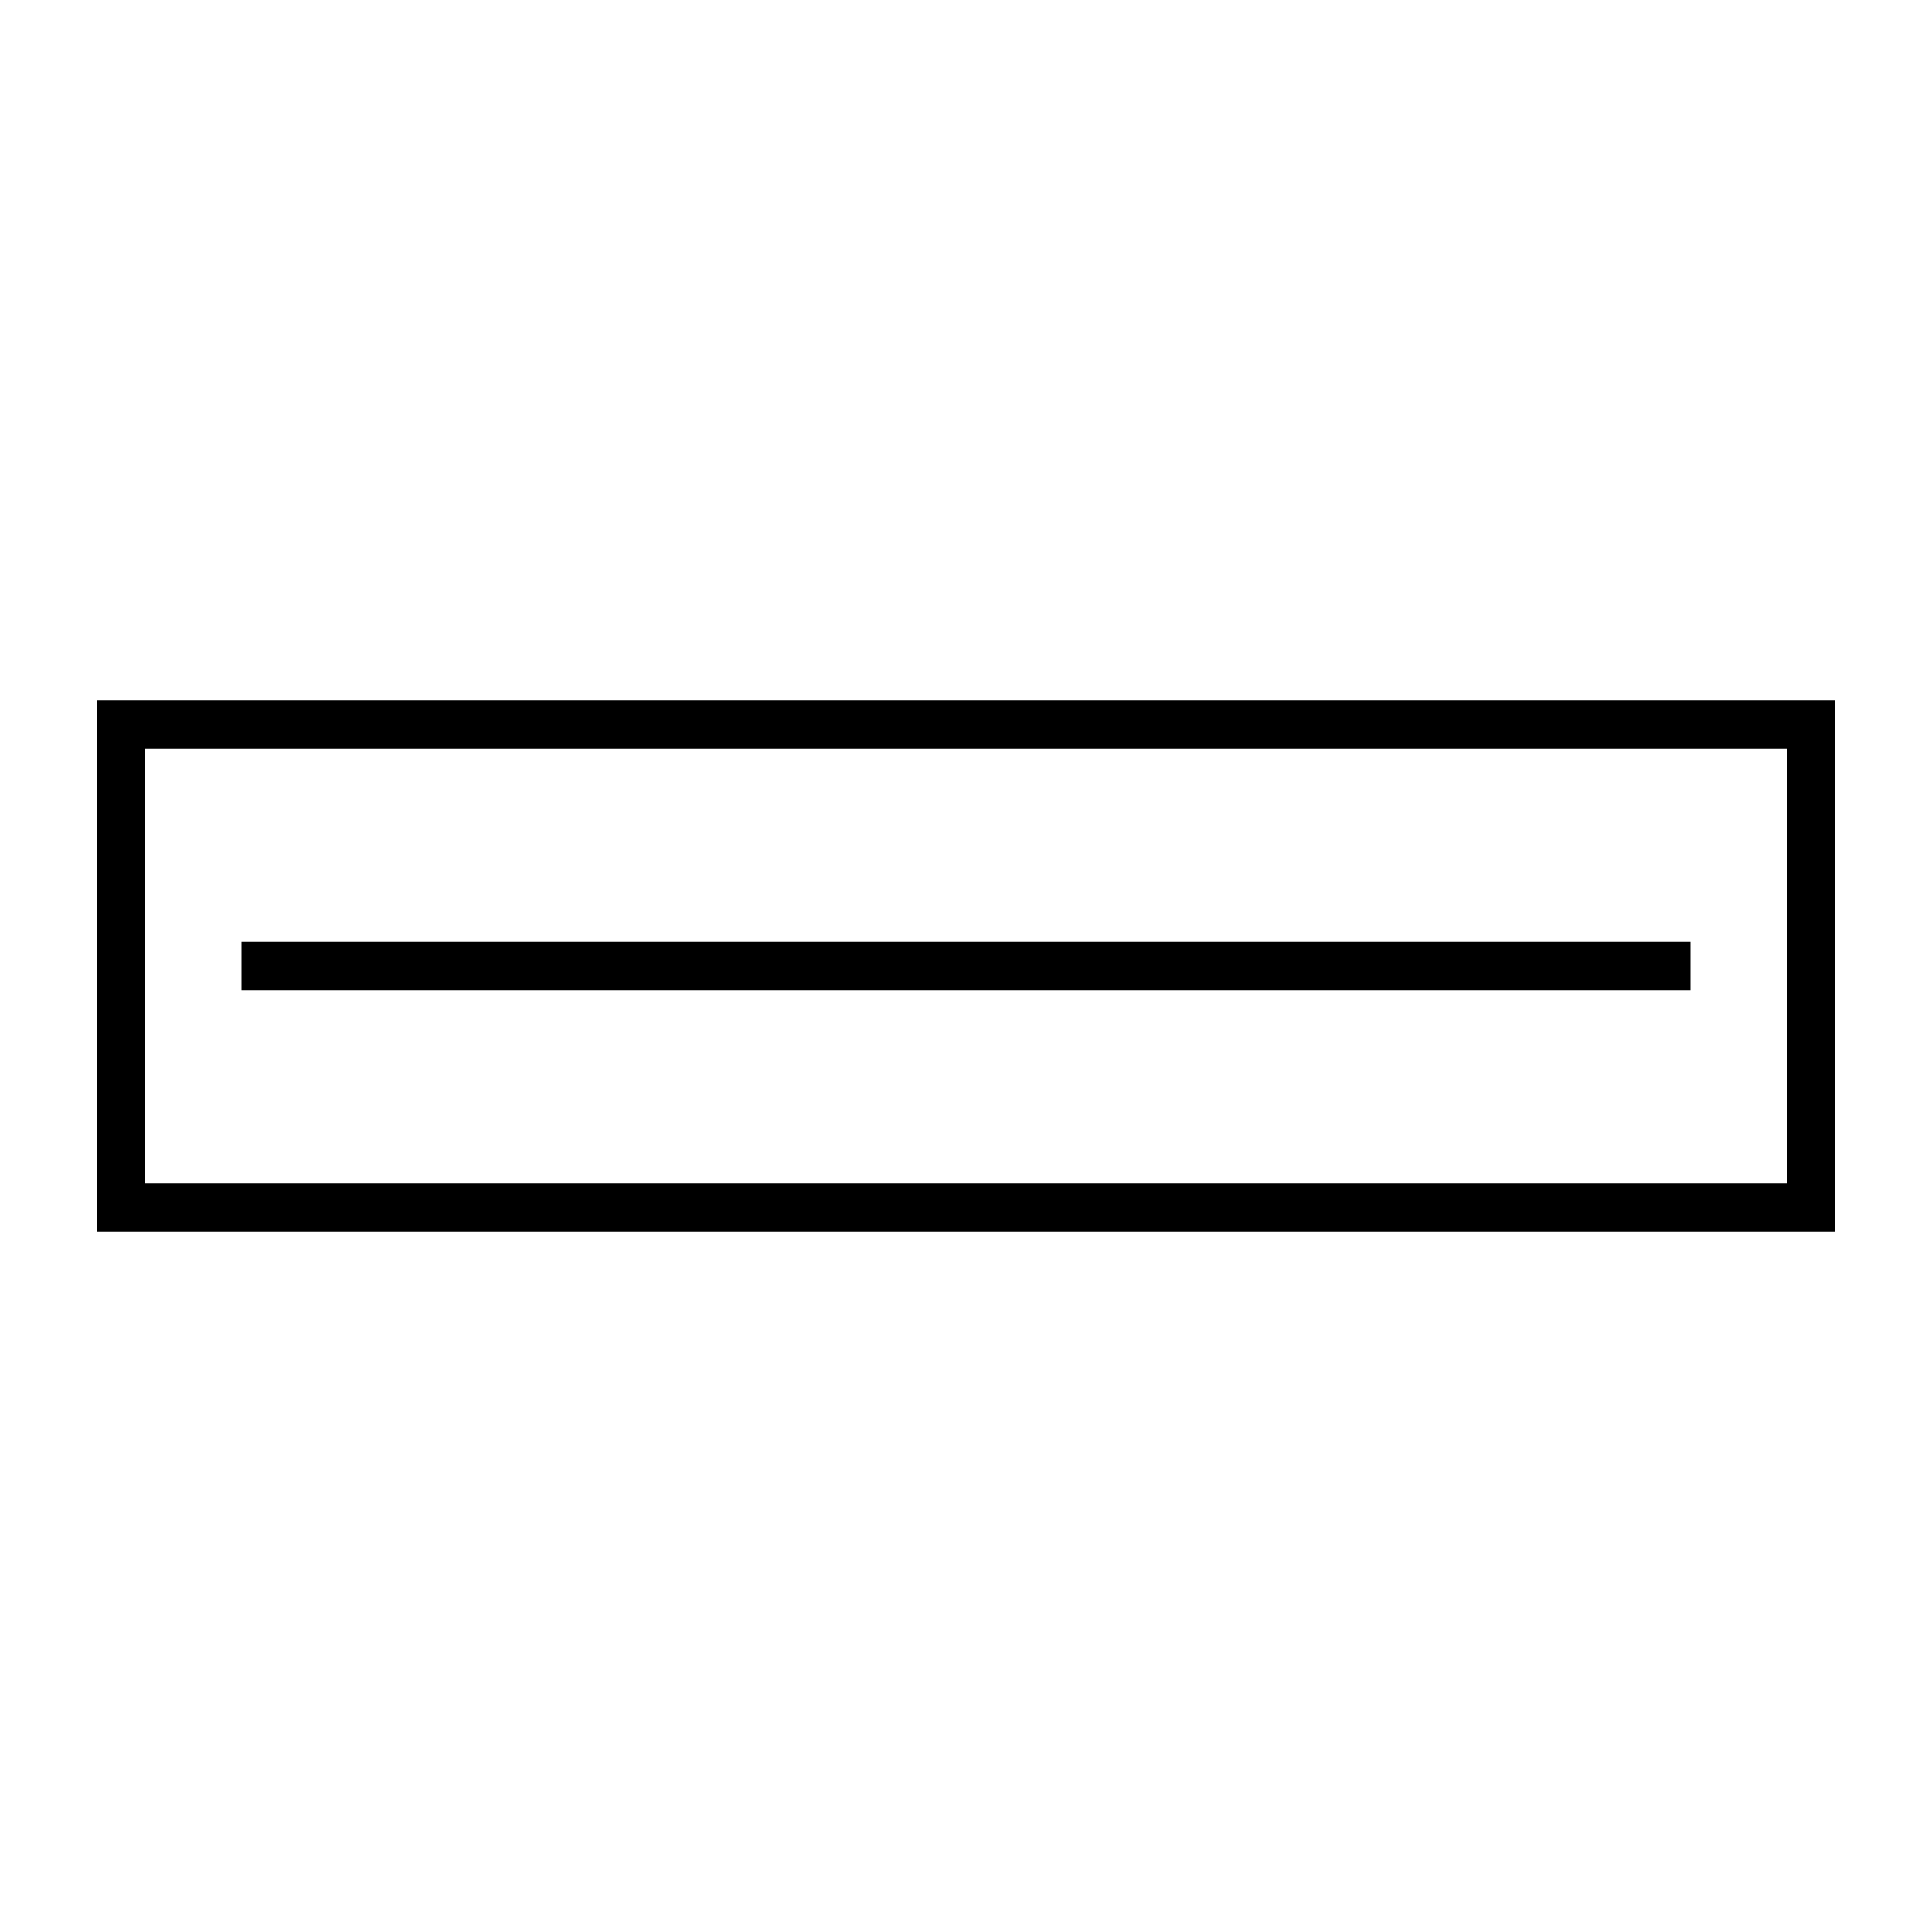
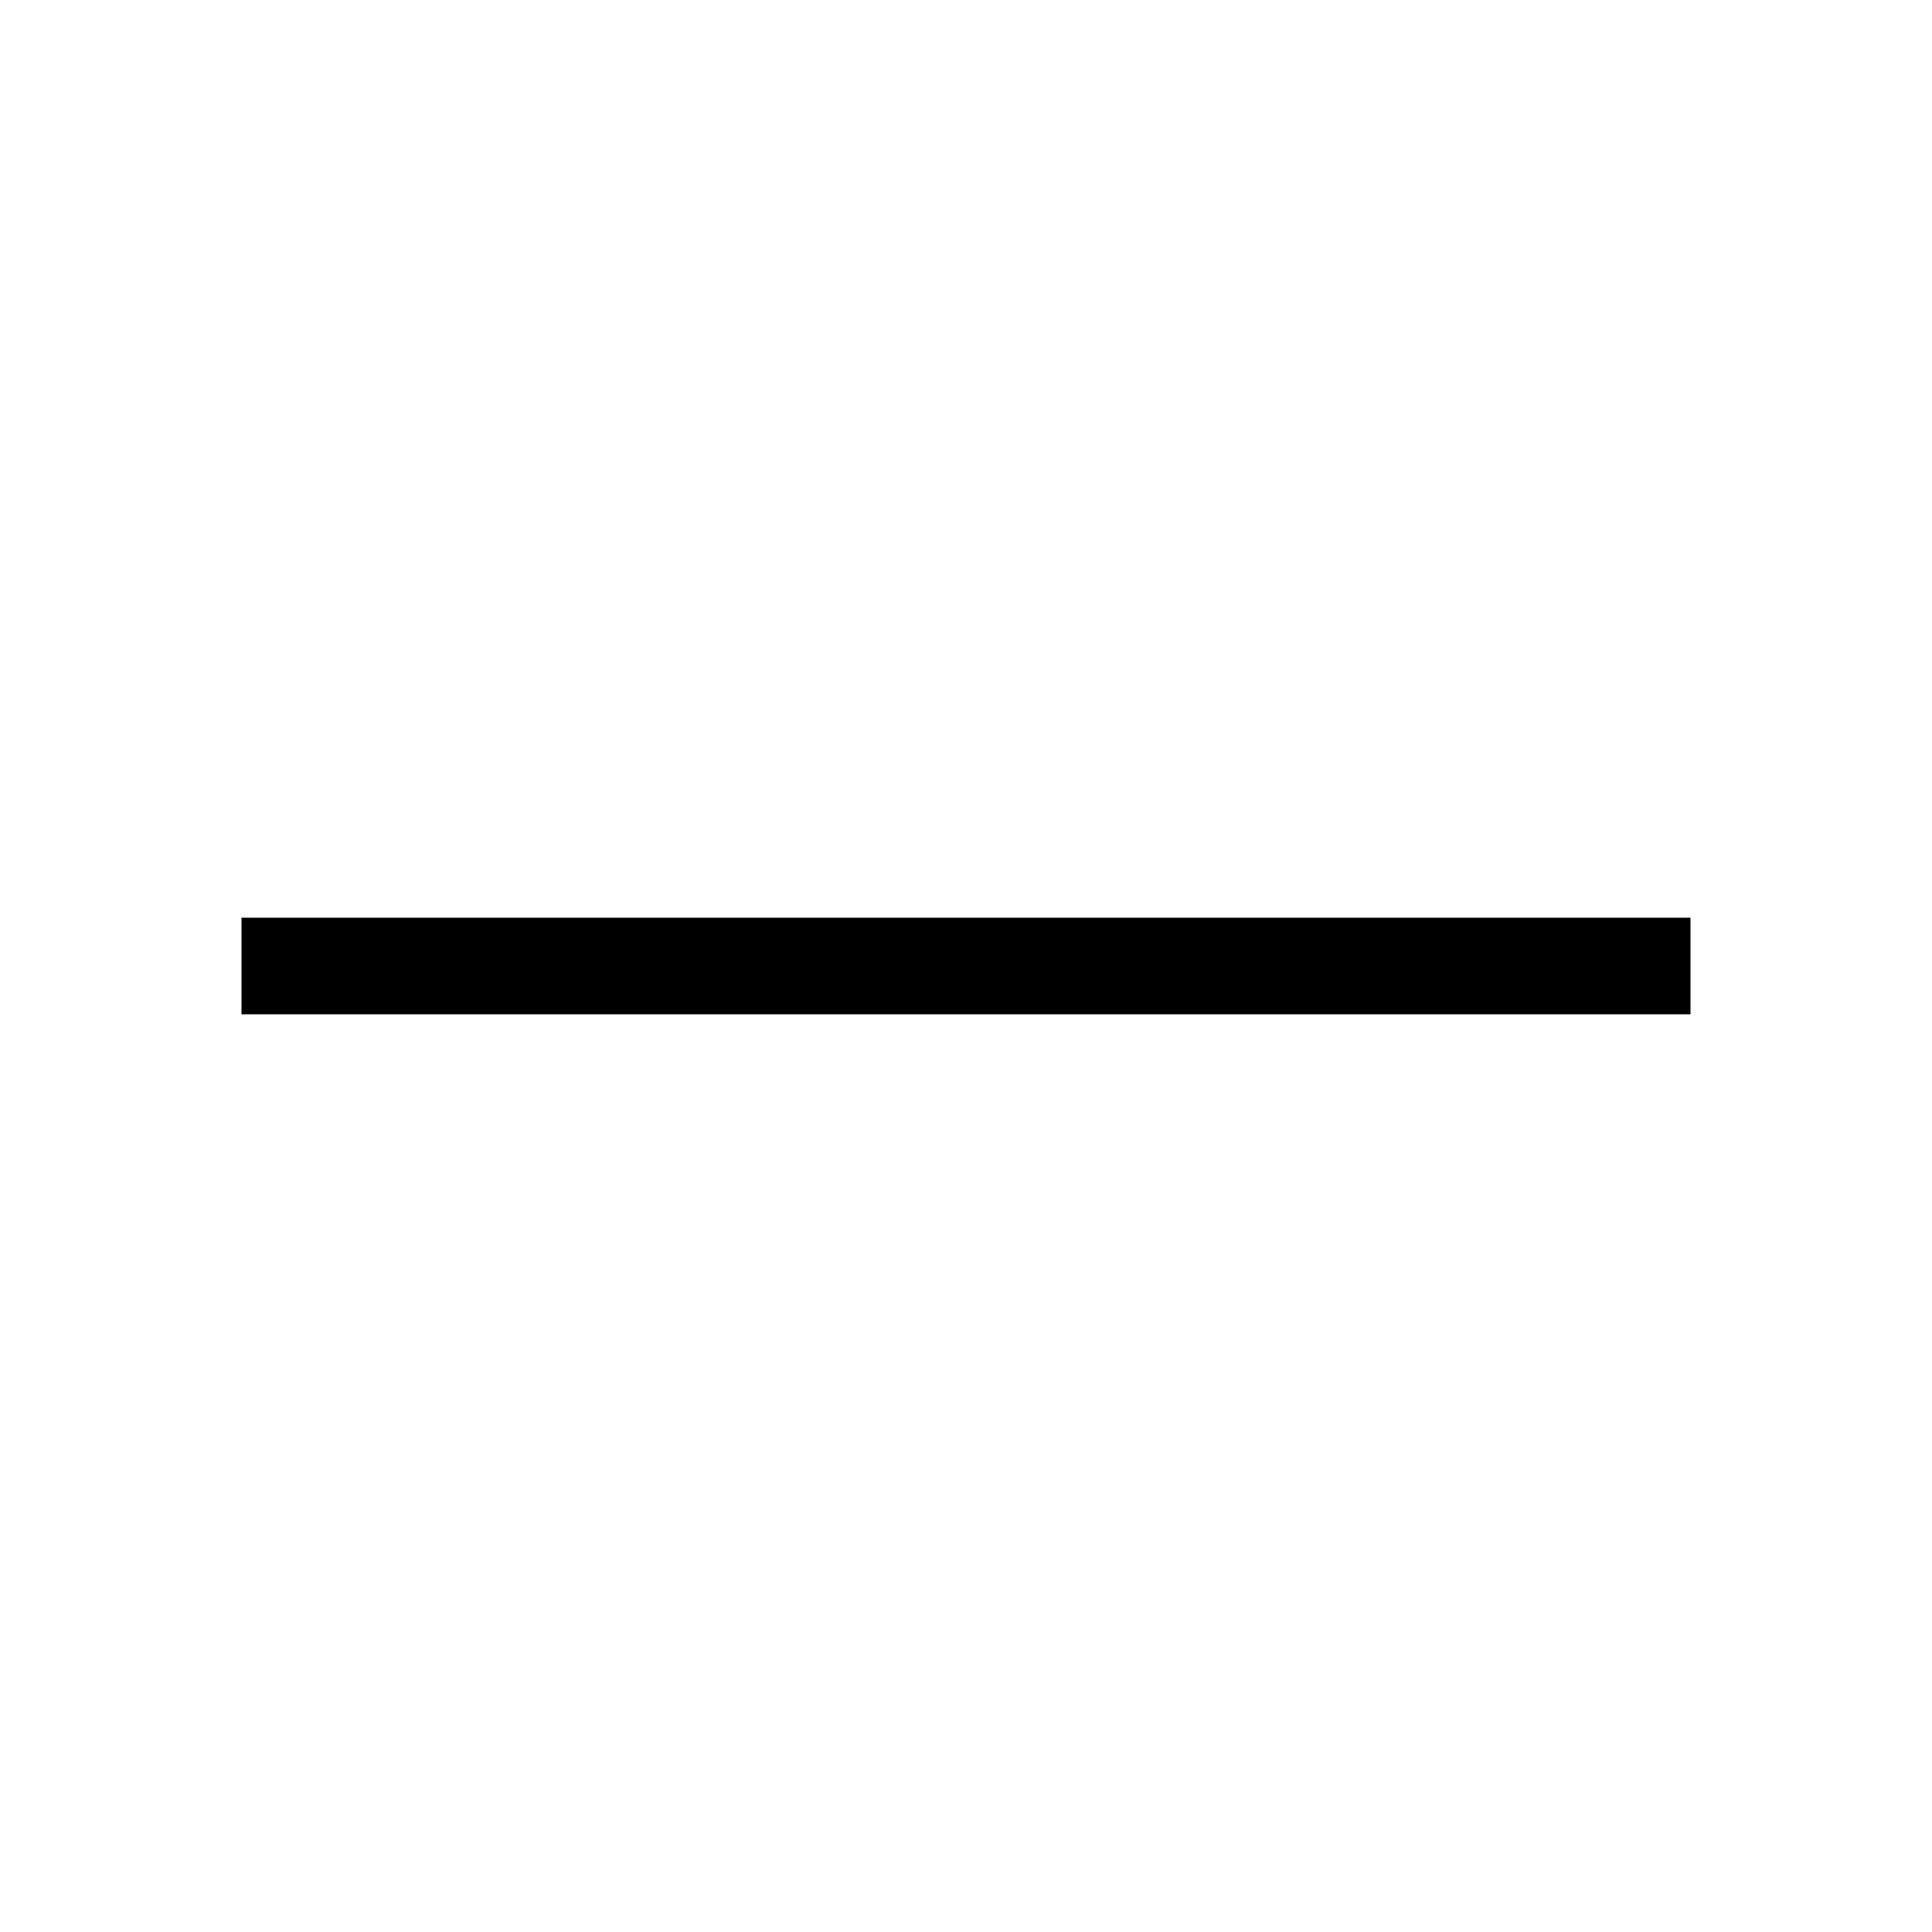
<svg xmlns="http://www.w3.org/2000/svg" width="8mm" height="8mm" viewBox="0 0 8 8">
-   <rect x="0.5" y="3" width="7" height="2" fill="none" stroke="black" stroke-width="0.2" />
-   <line x1="1" y1="4" x2="7" y2="4" stroke="black" stroke-width="0.2" />
+   <path d="M 1 4 L 7 4" fill="none" stroke="black" stroke-width="0.4" />
</svg>
